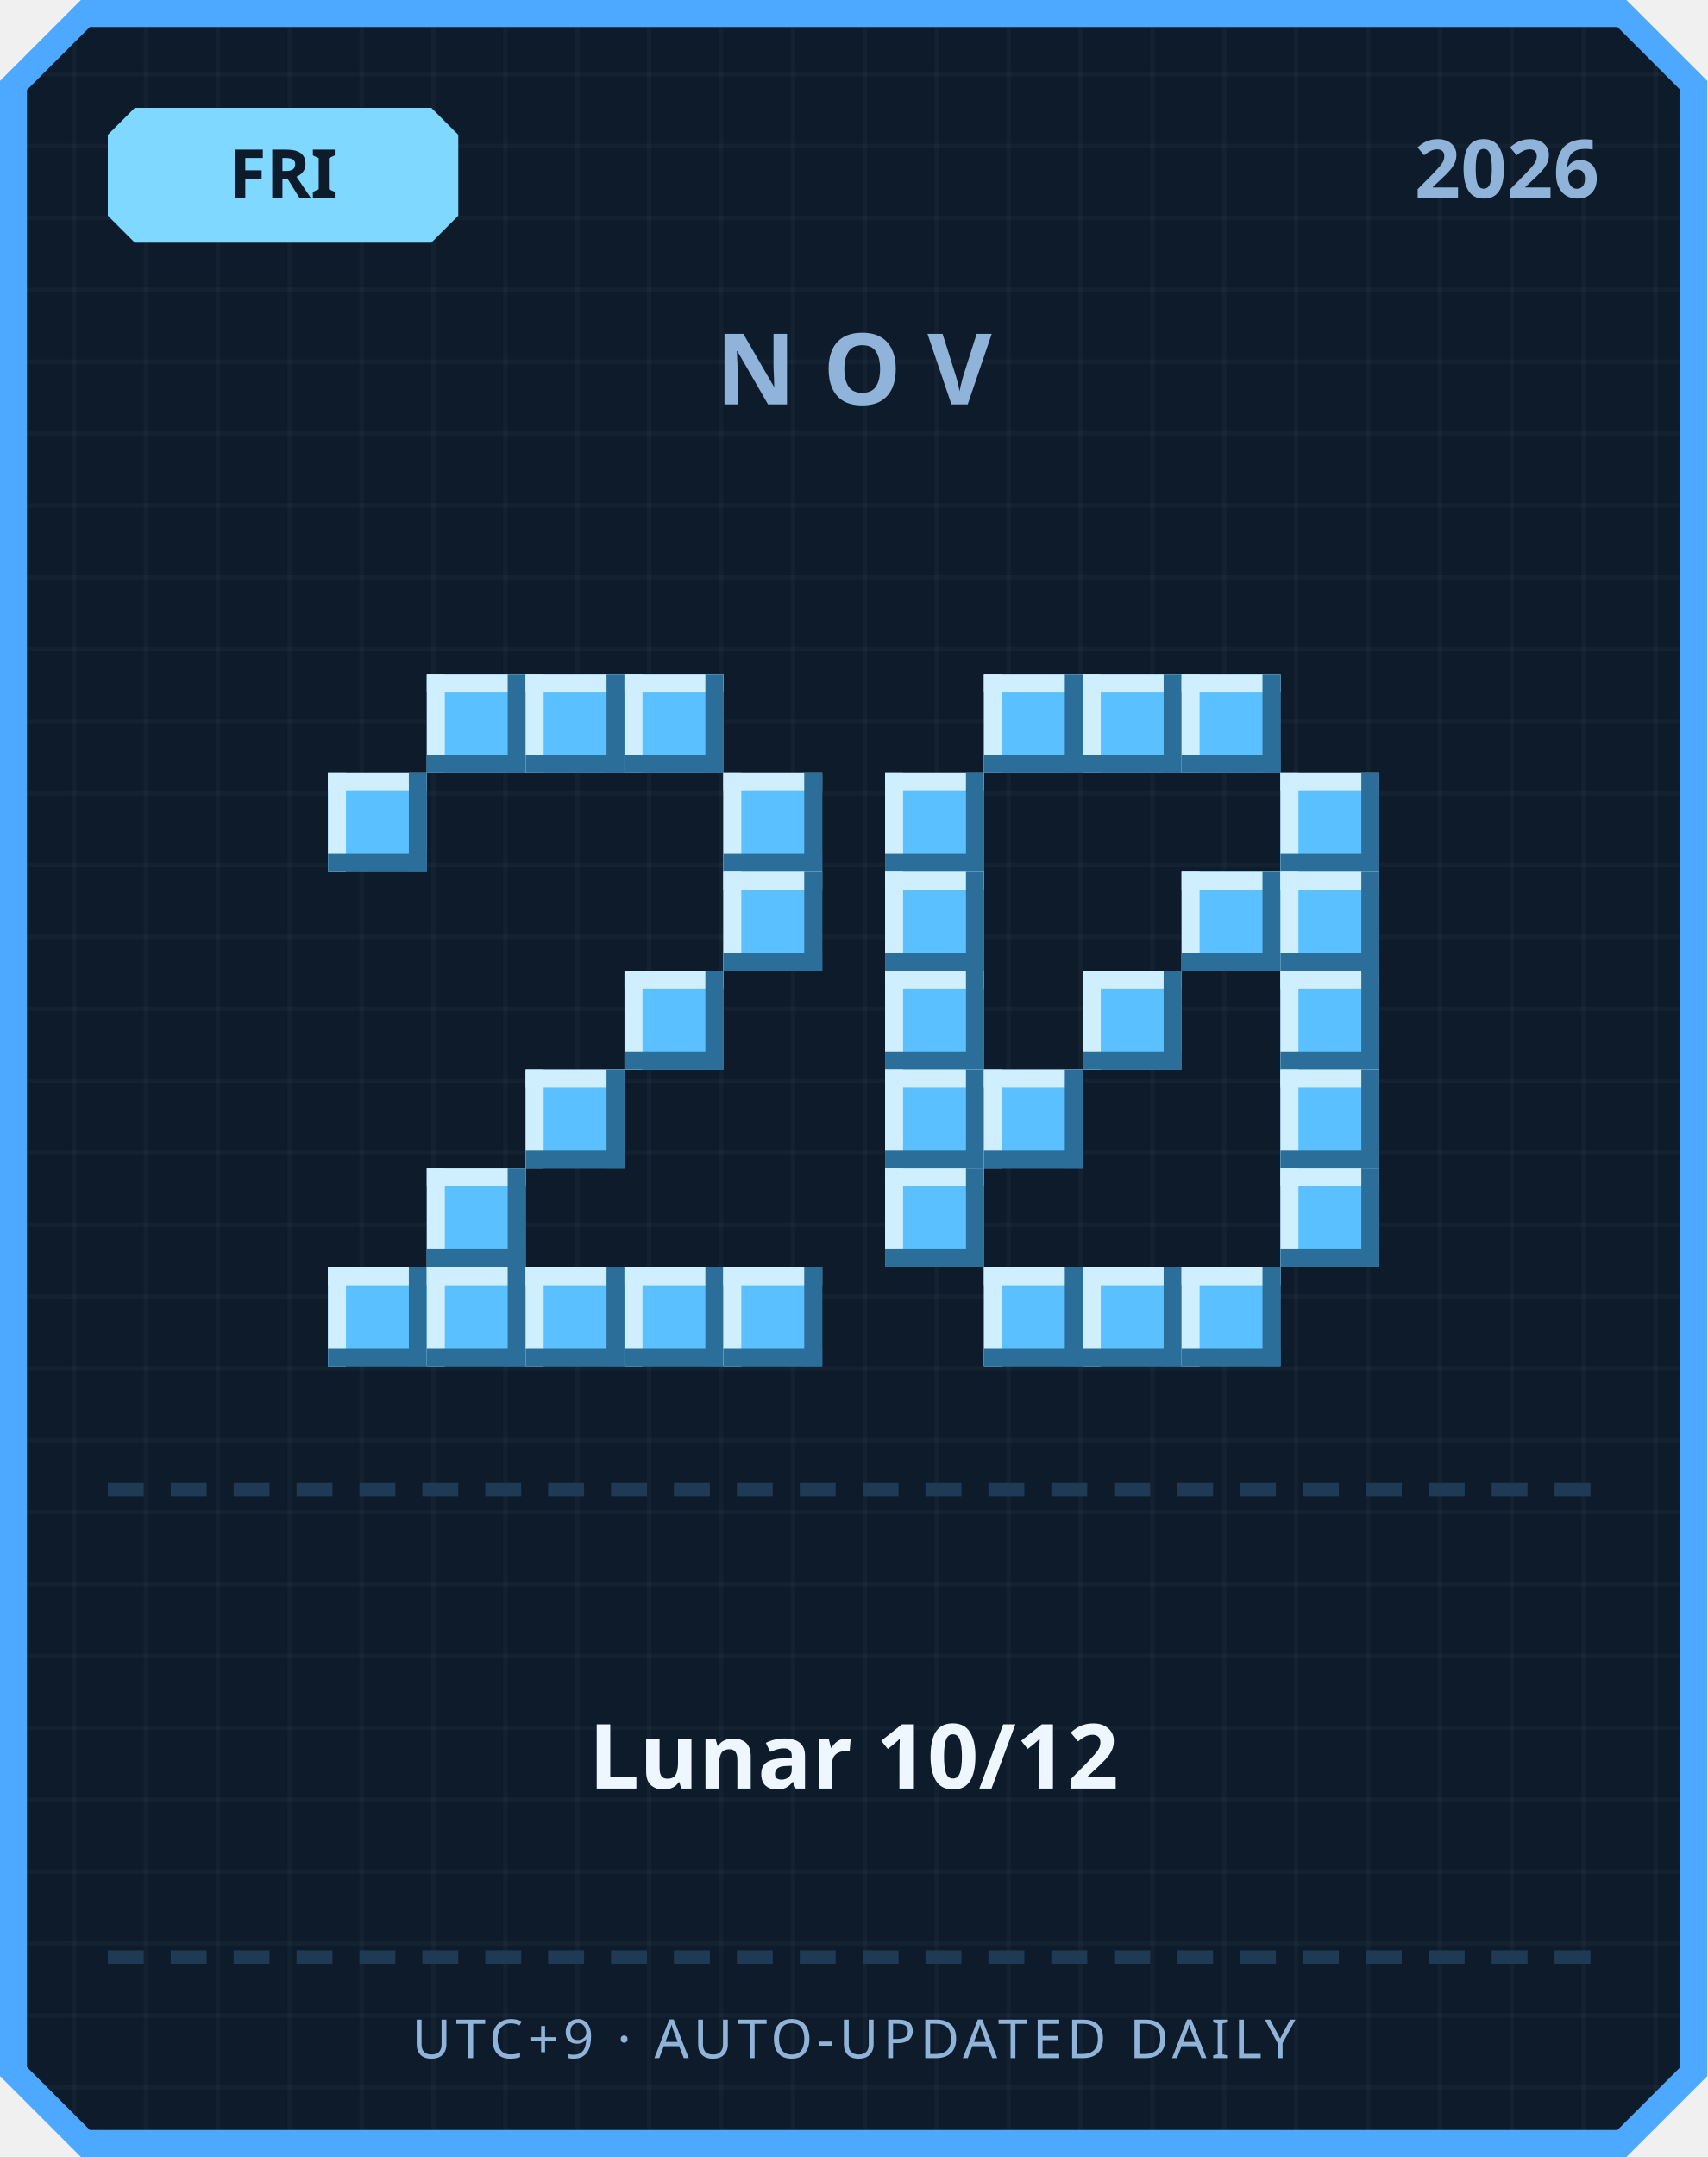
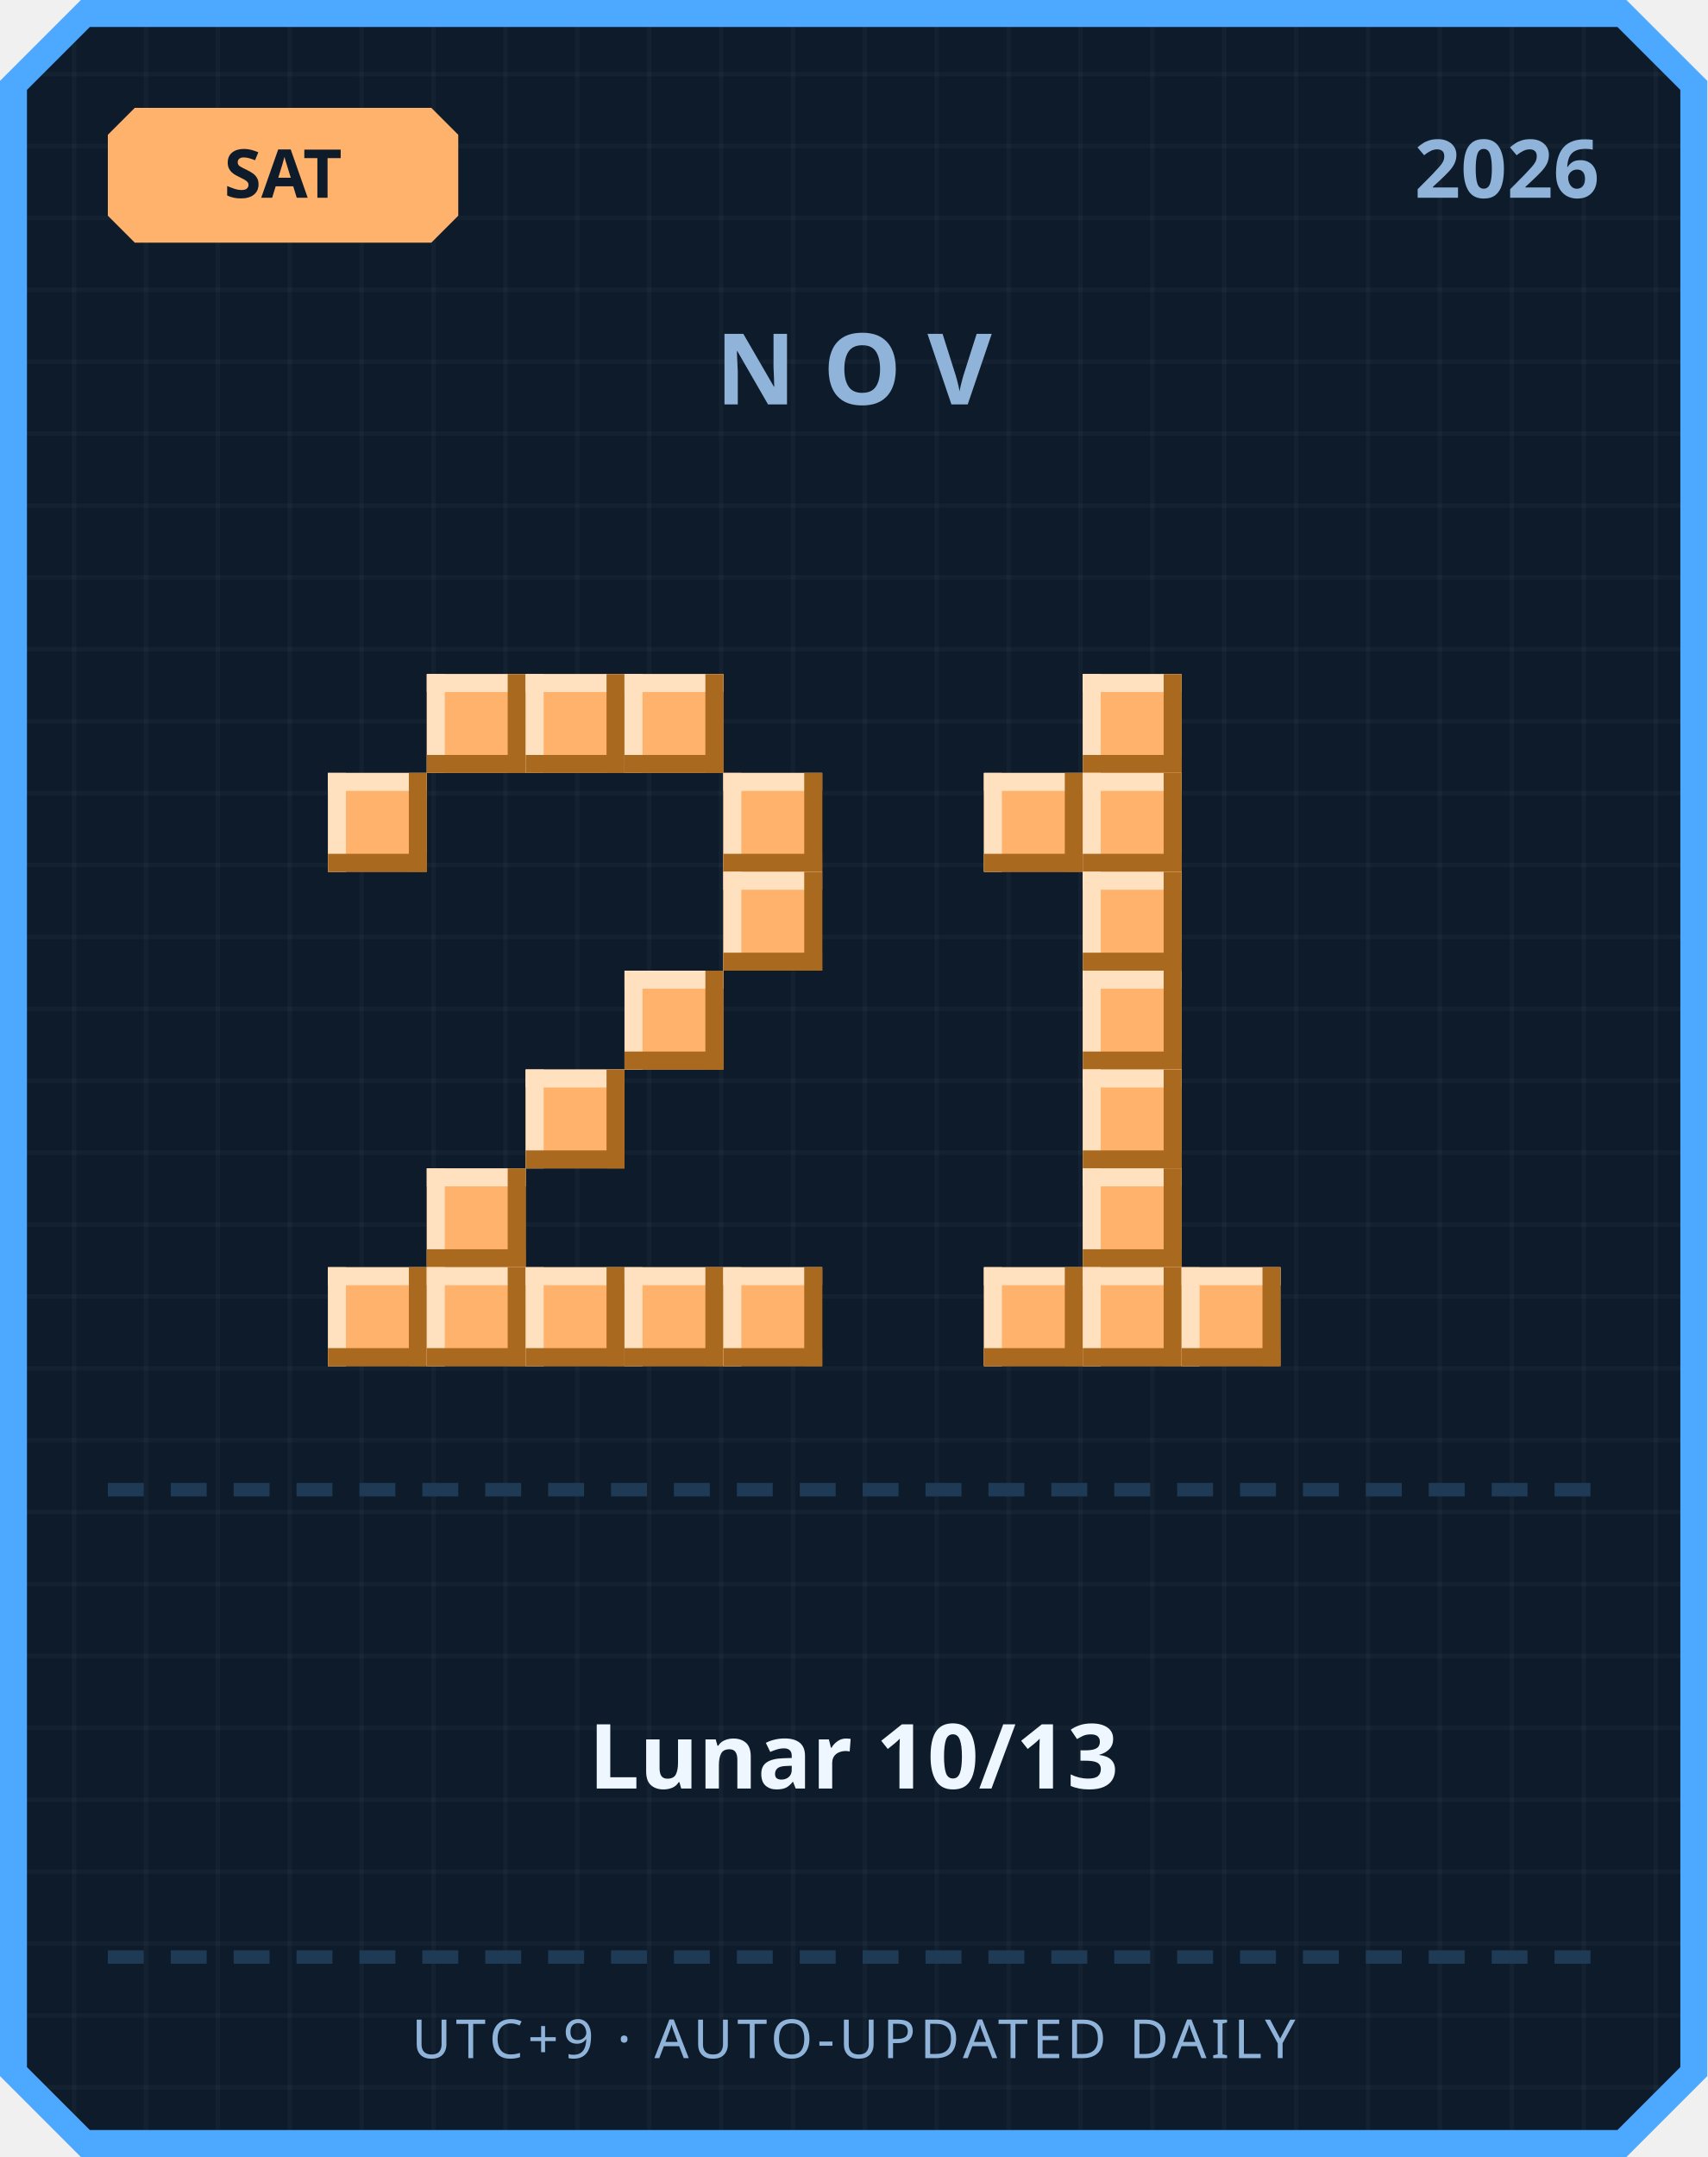
<svg xmlns="http://www.w3.org/2000/svg" width="380" height="480" viewBox="0 0 380 480">
  <defs>
    <pattern id="grid" width="16" height="16" patternUnits="userSpaceOnUse">
      <rect width="16" height="16" fill="#0d1b2a" />
      <rect width="1" height="16" fill="#ffffff" opacity="0.03" />
      <rect width="16" height="1" fill="#ffffff" opacity="0.03" />
    </pattern>
  </defs>
  <path d="M 18,0 L 362,0 L 380,18 L 380,462 L 362,480 L 18,480 L 0,462 L 0,18 Z" fill="#4da8ff" />
  <path d="M 20,6 L 360,6 L 374,20 L 374,460 L 360,474 L 20,474 L 6,460 L 6,20 Z" fill="url(#grid)" />
-   <path d="M 30,24 L 96,24 L 102,30 L 102,48 L 96,54 L 30,54 L 24,48 L 24,30 Z" fill="#7fd8ff" />
-   <text x="63" y="44" text-anchor="middle" font-family="'Segoe UI', sans-serif" font-size="15" font-weight="700" fill="#0d1b2a">FRI</text>
+   <path d="M 30,24 L 96,24 L 102,30 L 102,48 L 96,54 L 30,54 L 24,48 L 24,30 Z" fill="#ffb26b" />
+   <text x="63" y="44" text-anchor="middle" font-family="'Segoe UI', sans-serif" font-size="15" font-weight="700" fill="#0d1b2a">SAT</text>
  <text x="356" y="44" text-anchor="end" font-family="'Segoe UI', sans-serif" font-size="18" font-weight="700" fill="#8fb3d9">2026</text>
  <text x="190" y="90" text-anchor="middle" font-family="'Segoe UI', sans-serif" font-size="22" font-weight="700" letter-spacing="6" fill="#8fb3d9">NOV</text>
-   <rect x="95" y="150" width="22" height="22" fill="#5bc0ff" />
-   <rect x="95" y="150" width="22" height="4" fill="#cfefff" />
-   <rect x="95" y="150" width="4" height="22" fill="#cfefff" />
-   <rect x="95" y="168" width="22" height="4" fill="#2b6e99" />
-   <rect x="113" y="150" width="4" height="22" fill="#2b6e99" />
-   <rect x="117" y="150" width="22" height="22" fill="#5bc0ff" />
-   <rect x="117" y="150" width="22" height="4" fill="#cfefff" />
-   <rect x="117" y="150" width="4" height="22" fill="#cfefff" />
-   <rect x="117" y="168" width="22" height="4" fill="#2b6e99" />
-   <rect x="135" y="150" width="4" height="22" fill="#2b6e99" />
-   <rect x="139" y="150" width="22" height="22" fill="#5bc0ff" />
-   <rect x="139" y="150" width="22" height="4" fill="#cfefff" />
-   <rect x="139" y="150" width="4" height="22" fill="#cfefff" />
-   <rect x="139" y="168" width="22" height="4" fill="#2b6e99" />
-   <rect x="157" y="150" width="4" height="22" fill="#2b6e99" />
-   <rect x="73" y="172" width="22" height="22" fill="#5bc0ff" />
-   <rect x="73" y="172" width="22" height="4" fill="#cfefff" />
-   <rect x="73" y="172" width="4" height="22" fill="#cfefff" />
-   <rect x="73" y="190" width="22" height="4" fill="#2b6e99" />
-   <rect x="91" y="172" width="4" height="22" fill="#2b6e99" />
-   <rect x="161" y="172" width="22" height="22" fill="#5bc0ff" />
-   <rect x="161" y="172" width="22" height="4" fill="#cfefff" />
-   <rect x="161" y="172" width="4" height="22" fill="#cfefff" />
-   <rect x="161" y="190" width="22" height="4" fill="#2b6e99" />
-   <rect x="179" y="172" width="4" height="22" fill="#2b6e99" />
-   <rect x="161" y="194" width="22" height="22" fill="#5bc0ff" />
-   <rect x="161" y="194" width="22" height="4" fill="#cfefff" />
-   <rect x="161" y="194" width="4" height="22" fill="#cfefff" />
-   <rect x="161" y="212" width="22" height="4" fill="#2b6e99" />
-   <rect x="179" y="194" width="4" height="22" fill="#2b6e99" />
-   <rect x="139" y="216" width="22" height="22" fill="#5bc0ff" />
-   <rect x="139" y="216" width="22" height="4" fill="#cfefff" />
-   <rect x="139" y="216" width="4" height="22" fill="#cfefff" />
-   <rect x="139" y="234" width="22" height="4" fill="#2b6e99" />
-   <rect x="157" y="216" width="4" height="22" fill="#2b6e99" />
-   <rect x="117" y="238" width="22" height="22" fill="#5bc0ff" />
-   <rect x="117" y="238" width="22" height="4" fill="#cfefff" />
-   <rect x="117" y="238" width="4" height="22" fill="#cfefff" />
-   <rect x="117" y="256" width="22" height="4" fill="#2b6e99" />
-   <rect x="135" y="238" width="4" height="22" fill="#2b6e99" />
-   <rect x="95" y="260" width="22" height="22" fill="#5bc0ff" />
-   <rect x="95" y="260" width="22" height="4" fill="#cfefff" />
-   <rect x="95" y="260" width="4" height="22" fill="#cfefff" />
-   <rect x="95" y="278" width="22" height="4" fill="#2b6e99" />
-   <rect x="113" y="260" width="4" height="22" fill="#2b6e99" />
-   <rect x="73" y="282" width="22" height="22" fill="#5bc0ff" />
-   <rect x="73" y="282" width="22" height="4" fill="#cfefff" />
-   <rect x="73" y="282" width="4" height="22" fill="#cfefff" />
-   <rect x="73" y="300" width="22" height="4" fill="#2b6e99" />
-   <rect x="91" y="282" width="4" height="22" fill="#2b6e99" />
-   <rect x="95" y="282" width="22" height="22" fill="#5bc0ff" />
-   <rect x="95" y="282" width="22" height="4" fill="#cfefff" />
-   <rect x="95" y="282" width="4" height="22" fill="#cfefff" />
-   <rect x="95" y="300" width="22" height="4" fill="#2b6e99" />
-   <rect x="113" y="282" width="4" height="22" fill="#2b6e99" />
-   <rect x="117" y="282" width="22" height="22" fill="#5bc0ff" />
-   <rect x="117" y="282" width="22" height="4" fill="#cfefff" />
-   <rect x="117" y="282" width="4" height="22" fill="#cfefff" />
-   <rect x="117" y="300" width="22" height="4" fill="#2b6e99" />
-   <rect x="135" y="282" width="4" height="22" fill="#2b6e99" />
-   <rect x="139" y="282" width="22" height="22" fill="#5bc0ff" />
-   <rect x="139" y="282" width="22" height="4" fill="#cfefff" />
-   <rect x="139" y="282" width="4" height="22" fill="#cfefff" />
-   <rect x="139" y="300" width="22" height="4" fill="#2b6e99" />
-   <rect x="157" y="282" width="4" height="22" fill="#2b6e99" />
-   <rect x="161" y="282" width="22" height="22" fill="#5bc0ff" />
-   <rect x="161" y="282" width="22" height="4" fill="#cfefff" />
-   <rect x="161" y="282" width="4" height="22" fill="#cfefff" />
-   <rect x="161" y="300" width="22" height="4" fill="#2b6e99" />
-   <rect x="179" y="282" width="4" height="22" fill="#2b6e99" />
-   <rect x="219" y="150" width="22" height="22" fill="#5bc0ff" />
-   <rect x="219" y="150" width="22" height="4" fill="#cfefff" />
-   <rect x="219" y="150" width="4" height="22" fill="#cfefff" />
-   <rect x="219" y="168" width="22" height="4" fill="#2b6e99" />
-   <rect x="237" y="150" width="4" height="22" fill="#2b6e99" />
-   <rect x="241" y="150" width="22" height="22" fill="#5bc0ff" />
-   <rect x="241" y="150" width="22" height="4" fill="#cfefff" />
-   <rect x="241" y="150" width="4" height="22" fill="#cfefff" />
-   <rect x="241" y="168" width="22" height="4" fill="#2b6e99" />
-   <rect x="259" y="150" width="4" height="22" fill="#2b6e99" />
-   <rect x="263" y="150" width="22" height="22" fill="#5bc0ff" />
-   <rect x="263" y="150" width="22" height="4" fill="#cfefff" />
-   <rect x="263" y="150" width="4" height="22" fill="#cfefff" />
-   <rect x="263" y="168" width="22" height="4" fill="#2b6e99" />
-   <rect x="281" y="150" width="4" height="22" fill="#2b6e99" />
-   <rect x="197" y="172" width="22" height="22" fill="#5bc0ff" />
-   <rect x="197" y="172" width="22" height="4" fill="#cfefff" />
-   <rect x="197" y="172" width="4" height="22" fill="#cfefff" />
-   <rect x="197" y="190" width="22" height="4" fill="#2b6e99" />
-   <rect x="215" y="172" width="4" height="22" fill="#2b6e99" />
-   <rect x="285" y="172" width="22" height="22" fill="#5bc0ff" />
-   <rect x="285" y="172" width="22" height="4" fill="#cfefff" />
-   <rect x="285" y="172" width="4" height="22" fill="#cfefff" />
-   <rect x="285" y="190" width="22" height="4" fill="#2b6e99" />
-   <rect x="303" y="172" width="4" height="22" fill="#2b6e99" />
-   <rect x="197" y="194" width="22" height="22" fill="#5bc0ff" />
-   <rect x="197" y="194" width="22" height="4" fill="#cfefff" />
-   <rect x="197" y="194" width="4" height="22" fill="#cfefff" />
-   <rect x="197" y="212" width="22" height="4" fill="#2b6e99" />
-   <rect x="215" y="194" width="4" height="22" fill="#2b6e99" />
-   <rect x="263" y="194" width="22" height="22" fill="#5bc0ff" />
-   <rect x="263" y="194" width="22" height="4" fill="#cfefff" />
-   <rect x="263" y="194" width="4" height="22" fill="#cfefff" />
-   <rect x="263" y="212" width="22" height="4" fill="#2b6e99" />
-   <rect x="281" y="194" width="4" height="22" fill="#2b6e99" />
-   <rect x="285" y="194" width="22" height="22" fill="#5bc0ff" />
-   <rect x="285" y="194" width="22" height="4" fill="#cfefff" />
-   <rect x="285" y="194" width="4" height="22" fill="#cfefff" />
-   <rect x="285" y="212" width="22" height="4" fill="#2b6e99" />
-   <rect x="303" y="194" width="4" height="22" fill="#2b6e99" />
-   <rect x="197" y="216" width="22" height="22" fill="#5bc0ff" />
-   <rect x="197" y="216" width="22" height="4" fill="#cfefff" />
-   <rect x="197" y="216" width="4" height="22" fill="#cfefff" />
-   <rect x="197" y="234" width="22" height="4" fill="#2b6e99" />
-   <rect x="215" y="216" width="4" height="22" fill="#2b6e99" />
-   <rect x="241" y="216" width="22" height="22" fill="#5bc0ff" />
-   <rect x="241" y="216" width="22" height="4" fill="#cfefff" />
-   <rect x="241" y="216" width="4" height="22" fill="#cfefff" />
-   <rect x="241" y="234" width="22" height="4" fill="#2b6e99" />
-   <rect x="259" y="216" width="4" height="22" fill="#2b6e99" />
-   <rect x="285" y="216" width="22" height="22" fill="#5bc0ff" />
-   <rect x="285" y="216" width="22" height="4" fill="#cfefff" />
-   <rect x="285" y="216" width="4" height="22" fill="#cfefff" />
-   <rect x="285" y="234" width="22" height="4" fill="#2b6e99" />
-   <rect x="303" y="216" width="4" height="22" fill="#2b6e99" />
-   <rect x="197" y="238" width="22" height="22" fill="#5bc0ff" />
-   <rect x="197" y="238" width="22" height="4" fill="#cfefff" />
-   <rect x="197" y="238" width="4" height="22" fill="#cfefff" />
-   <rect x="197" y="256" width="22" height="4" fill="#2b6e99" />
-   <rect x="215" y="238" width="4" height="22" fill="#2b6e99" />
-   <rect x="219" y="238" width="22" height="22" fill="#5bc0ff" />
-   <rect x="219" y="238" width="22" height="4" fill="#cfefff" />
-   <rect x="219" y="238" width="4" height="22" fill="#cfefff" />
-   <rect x="219" y="256" width="22" height="4" fill="#2b6e99" />
-   <rect x="237" y="238" width="4" height="22" fill="#2b6e99" />
-   <rect x="285" y="238" width="22" height="22" fill="#5bc0ff" />
-   <rect x="285" y="238" width="22" height="4" fill="#cfefff" />
-   <rect x="285" y="238" width="4" height="22" fill="#cfefff" />
-   <rect x="285" y="256" width="22" height="4" fill="#2b6e99" />
-   <rect x="303" y="238" width="4" height="22" fill="#2b6e99" />
-   <rect x="197" y="260" width="22" height="22" fill="#5bc0ff" />
-   <rect x="197" y="260" width="22" height="4" fill="#cfefff" />
-   <rect x="197" y="260" width="4" height="22" fill="#cfefff" />
-   <rect x="197" y="278" width="22" height="4" fill="#2b6e99" />
-   <rect x="215" y="260" width="4" height="22" fill="#2b6e99" />
-   <rect x="285" y="260" width="22" height="22" fill="#5bc0ff" />
-   <rect x="285" y="260" width="22" height="4" fill="#cfefff" />
-   <rect x="285" y="260" width="4" height="22" fill="#cfefff" />
-   <rect x="285" y="278" width="22" height="4" fill="#2b6e99" />
-   <rect x="303" y="260" width="4" height="22" fill="#2b6e99" />
-   <rect x="219" y="282" width="22" height="22" fill="#5bc0ff" />
-   <rect x="219" y="282" width="22" height="4" fill="#cfefff" />
-   <rect x="219" y="282" width="4" height="22" fill="#cfefff" />
-   <rect x="219" y="300" width="22" height="4" fill="#2b6e99" />
-   <rect x="237" y="282" width="4" height="22" fill="#2b6e99" />
-   <rect x="241" y="282" width="22" height="22" fill="#5bc0ff" />
-   <rect x="241" y="282" width="22" height="4" fill="#cfefff" />
-   <rect x="241" y="282" width="4" height="22" fill="#cfefff" />
-   <rect x="241" y="300" width="22" height="4" fill="#2b6e99" />
-   <rect x="259" y="282" width="4" height="22" fill="#2b6e99" />
-   <rect x="263" y="282" width="22" height="22" fill="#5bc0ff" />
-   <rect x="263" y="282" width="22" height="4" fill="#cfefff" />
-   <rect x="263" y="282" width="4" height="22" fill="#cfefff" />
-   <rect x="263" y="300" width="22" height="4" fill="#2b6e99" />
-   <rect x="281" y="282" width="4" height="22" fill="#2b6e99" />
+   <rect x="95" y="150" width="22" height="22" fill="#ffb26b" />
+   <rect x="95" y="150" width="22" height="4" fill="#ffe1bf" />
+   <rect x="95" y="150" width="4" height="22" fill="#ffe1bf" />
+   <rect x="95" y="168" width="22" height="4" fill="#a9691f" />
+   <rect x="113" y="150" width="4" height="22" fill="#a9691f" />
+   <rect x="117" y="150" width="22" height="22" fill="#ffb26b" />
+   <rect x="117" y="150" width="22" height="4" fill="#ffe1bf" />
+   <rect x="117" y="150" width="4" height="22" fill="#ffe1bf" />
+   <rect x="117" y="168" width="22" height="4" fill="#a9691f" />
+   <rect x="135" y="150" width="4" height="22" fill="#a9691f" />
+   <rect x="139" y="150" width="22" height="22" fill="#ffb26b" />
+   <rect x="139" y="150" width="22" height="4" fill="#ffe1bf" />
+   <rect x="139" y="150" width="4" height="22" fill="#ffe1bf" />
+   <rect x="139" y="168" width="22" height="4" fill="#a9691f" />
+   <rect x="157" y="150" width="4" height="22" fill="#a9691f" />
+   <rect x="73" y="172" width="22" height="22" fill="#ffb26b" />
+   <rect x="73" y="172" width="22" height="4" fill="#ffe1bf" />
+   <rect x="73" y="172" width="4" height="22" fill="#ffe1bf" />
+   <rect x="73" y="190" width="22" height="4" fill="#a9691f" />
+   <rect x="91" y="172" width="4" height="22" fill="#a9691f" />
+   <rect x="161" y="172" width="22" height="22" fill="#ffb26b" />
+   <rect x="161" y="172" width="22" height="4" fill="#ffe1bf" />
+   <rect x="161" y="172" width="4" height="22" fill="#ffe1bf" />
+   <rect x="161" y="190" width="22" height="4" fill="#a9691f" />
+   <rect x="179" y="172" width="4" height="22" fill="#a9691f" />
+   <rect x="161" y="194" width="22" height="22" fill="#ffb26b" />
+   <rect x="161" y="194" width="22" height="4" fill="#ffe1bf" />
+   <rect x="161" y="194" width="4" height="22" fill="#ffe1bf" />
+   <rect x="161" y="212" width="22" height="4" fill="#a9691f" />
+   <rect x="179" y="194" width="4" height="22" fill="#a9691f" />
+   <rect x="139" y="216" width="22" height="22" fill="#ffb26b" />
+   <rect x="139" y="216" width="22" height="4" fill="#ffe1bf" />
+   <rect x="139" y="216" width="4" height="22" fill="#ffe1bf" />
+   <rect x="139" y="234" width="22" height="4" fill="#a9691f" />
+   <rect x="157" y="216" width="4" height="22" fill="#a9691f" />
+   <rect x="117" y="238" width="22" height="22" fill="#ffb26b" />
+   <rect x="117" y="238" width="22" height="4" fill="#ffe1bf" />
+   <rect x="117" y="238" width="4" height="22" fill="#ffe1bf" />
+   <rect x="117" y="256" width="22" height="4" fill="#a9691f" />
+   <rect x="135" y="238" width="4" height="22" fill="#a9691f" />
+   <rect x="95" y="260" width="22" height="22" fill="#ffb26b" />
+   <rect x="95" y="260" width="22" height="4" fill="#ffe1bf" />
+   <rect x="95" y="260" width="4" height="22" fill="#ffe1bf" />
+   <rect x="95" y="278" width="22" height="4" fill="#a9691f" />
+   <rect x="113" y="260" width="4" height="22" fill="#a9691f" />
+   <rect x="73" y="282" width="22" height="22" fill="#ffb26b" />
+   <rect x="73" y="282" width="22" height="4" fill="#ffe1bf" />
+   <rect x="73" y="282" width="4" height="22" fill="#ffe1bf" />
+   <rect x="73" y="300" width="22" height="4" fill="#a9691f" />
+   <rect x="91" y="282" width="4" height="22" fill="#a9691f" />
+   <rect x="95" y="282" width="22" height="22" fill="#ffb26b" />
+   <rect x="95" y="282" width="22" height="4" fill="#ffe1bf" />
+   <rect x="95" y="282" width="4" height="22" fill="#ffe1bf" />
+   <rect x="95" y="300" width="22" height="4" fill="#a9691f" />
+   <rect x="113" y="282" width="4" height="22" fill="#a9691f" />
+   <rect x="117" y="282" width="22" height="22" fill="#ffb26b" />
+   <rect x="117" y="282" width="22" height="4" fill="#ffe1bf" />
+   <rect x="117" y="282" width="4" height="22" fill="#ffe1bf" />
+   <rect x="117" y="300" width="22" height="4" fill="#a9691f" />
+   <rect x="135" y="282" width="4" height="22" fill="#a9691f" />
+   <rect x="139" y="282" width="22" height="22" fill="#ffb26b" />
+   <rect x="139" y="282" width="22" height="4" fill="#ffe1bf" />
+   <rect x="139" y="282" width="4" height="22" fill="#ffe1bf" />
+   <rect x="139" y="300" width="22" height="4" fill="#a9691f" />
+   <rect x="157" y="282" width="4" height="22" fill="#a9691f" />
+   <rect x="161" y="282" width="22" height="22" fill="#ffb26b" />
+   <rect x="161" y="282" width="22" height="4" fill="#ffe1bf" />
+   <rect x="161" y="282" width="4" height="22" fill="#ffe1bf" />
+   <rect x="161" y="300" width="22" height="4" fill="#a9691f" />
+   <rect x="179" y="282" width="4" height="22" fill="#a9691f" />
+   <rect x="241" y="150" width="22" height="22" fill="#ffb26b" />
+   <rect x="241" y="150" width="22" height="4" fill="#ffe1bf" />
+   <rect x="241" y="150" width="4" height="22" fill="#ffe1bf" />
+   <rect x="241" y="168" width="22" height="4" fill="#a9691f" />
+   <rect x="259" y="150" width="4" height="22" fill="#a9691f" />
+   <rect x="219" y="172" width="22" height="22" fill="#ffb26b" />
+   <rect x="219" y="172" width="22" height="4" fill="#ffe1bf" />
+   <rect x="219" y="172" width="4" height="22" fill="#ffe1bf" />
+   <rect x="219" y="190" width="22" height="4" fill="#a9691f" />
+   <rect x="237" y="172" width="4" height="22" fill="#a9691f" />
+   <rect x="241" y="172" width="22" height="22" fill="#ffb26b" />
+   <rect x="241" y="172" width="22" height="4" fill="#ffe1bf" />
+   <rect x="241" y="172" width="4" height="22" fill="#ffe1bf" />
+   <rect x="241" y="190" width="22" height="4" fill="#a9691f" />
+   <rect x="259" y="172" width="4" height="22" fill="#a9691f" />
+   <rect x="241" y="194" width="22" height="22" fill="#ffb26b" />
+   <rect x="241" y="194" width="22" height="4" fill="#ffe1bf" />
+   <rect x="241" y="194" width="4" height="22" fill="#ffe1bf" />
+   <rect x="241" y="212" width="22" height="4" fill="#a9691f" />
+   <rect x="259" y="194" width="4" height="22" fill="#a9691f" />
+   <rect x="241" y="216" width="22" height="22" fill="#ffb26b" />
+   <rect x="241" y="216" width="22" height="4" fill="#ffe1bf" />
+   <rect x="241" y="216" width="4" height="22" fill="#ffe1bf" />
+   <rect x="241" y="234" width="22" height="4" fill="#a9691f" />
+   <rect x="259" y="216" width="4" height="22" fill="#a9691f" />
+   <rect x="241" y="238" width="22" height="22" fill="#ffb26b" />
+   <rect x="241" y="238" width="22" height="4" fill="#ffe1bf" />
+   <rect x="241" y="238" width="4" height="22" fill="#ffe1bf" />
+   <rect x="241" y="256" width="22" height="4" fill="#a9691f" />
+   <rect x="259" y="238" width="4" height="22" fill="#a9691f" />
+   <rect x="241" y="260" width="22" height="22" fill="#ffb26b" />
+   <rect x="241" y="260" width="22" height="4" fill="#ffe1bf" />
+   <rect x="241" y="260" width="4" height="22" fill="#ffe1bf" />
+   <rect x="241" y="278" width="22" height="4" fill="#a9691f" />
+   <rect x="259" y="260" width="4" height="22" fill="#a9691f" />
+   <rect x="219" y="282" width="22" height="22" fill="#ffb26b" />
+   <rect x="219" y="282" width="22" height="4" fill="#ffe1bf" />
+   <rect x="219" y="282" width="4" height="22" fill="#ffe1bf" />
+   <rect x="219" y="300" width="22" height="4" fill="#a9691f" />
+   <rect x="237" y="282" width="4" height="22" fill="#a9691f" />
+   <rect x="241" y="282" width="22" height="22" fill="#ffb26b" />
+   <rect x="241" y="282" width="22" height="4" fill="#ffe1bf" />
+   <rect x="241" y="282" width="4" height="22" fill="#ffe1bf" />
+   <rect x="241" y="300" width="22" height="4" fill="#a9691f" />
+   <rect x="259" y="282" width="4" height="22" fill="#a9691f" />
+   <rect x="263" y="282" width="22" height="22" fill="#ffb26b" />
+   <rect x="263" y="282" width="22" height="4" fill="#ffe1bf" />
+   <rect x="263" y="282" width="4" height="22" fill="#ffe1bf" />
+   <rect x="263" y="300" width="22" height="4" fill="#a9691f" />
+   <rect x="281" y="282" width="4" height="22" fill="#a9691f" />
  <rect x="24" y="330" width="8" height="3" fill="#1e3a54" />
  <rect x="38" y="330" width="8" height="3" fill="#1e3a54" />
  <rect x="52" y="330" width="8" height="3" fill="#1e3a54" />
  <rect x="66" y="330" width="8" height="3" fill="#1e3a54" />
  <rect x="80" y="330" width="8" height="3" fill="#1e3a54" />
  <rect x="94" y="330" width="8" height="3" fill="#1e3a54" />
  <rect x="108" y="330" width="8" height="3" fill="#1e3a54" />
  <rect x="122" y="330" width="8" height="3" fill="#1e3a54" />
  <rect x="136" y="330" width="8" height="3" fill="#1e3a54" />
  <rect x="150" y="330" width="8" height="3" fill="#1e3a54" />
  <rect x="164" y="330" width="8" height="3" fill="#1e3a54" />
  <rect x="178" y="330" width="8" height="3" fill="#1e3a54" />
  <rect x="192" y="330" width="8" height="3" fill="#1e3a54" />
  <rect x="206" y="330" width="8" height="3" fill="#1e3a54" />
  <rect x="220" y="330" width="8" height="3" fill="#1e3a54" />
  <rect x="234" y="330" width="8" height="3" fill="#1e3a54" />
  <rect x="248" y="330" width="8" height="3" fill="#1e3a54" />
  <rect x="262" y="330" width="8" height="3" fill="#1e3a54" />
  <rect x="276" y="330" width="8" height="3" fill="#1e3a54" />
  <rect x="290" y="330" width="8" height="3" fill="#1e3a54" />
  <rect x="304" y="330" width="8" height="3" fill="#1e3a54" />
  <rect x="318" y="330" width="8" height="3" fill="#1e3a54" />
  <rect x="332" y="330" width="8" height="3" fill="#1e3a54" />
  <rect x="346" y="330" width="8" height="3" fill="#1e3a54" />
-   <text x="190" y="398" text-anchor="middle" font-family="'Segoe UI', 'Microsoft JhengHei', sans-serif" font-size="20" font-weight="700" fill="#eef6ff">Lunar 10/12</text>
+   <text x="190" y="398" text-anchor="middle" font-family="'Segoe UI', 'Microsoft JhengHei', sans-serif" font-size="20" font-weight="700" fill="#eef6ff">Lunar 10/13</text>
  <rect x="24" y="434" width="8" height="3" fill="#1e3a54" />
  <rect x="38" y="434" width="8" height="3" fill="#1e3a54" />
  <rect x="52" y="434" width="8" height="3" fill="#1e3a54" />
  <rect x="66" y="434" width="8" height="3" fill="#1e3a54" />
  <rect x="80" y="434" width="8" height="3" fill="#1e3a54" />
  <rect x="94" y="434" width="8" height="3" fill="#1e3a54" />
  <rect x="108" y="434" width="8" height="3" fill="#1e3a54" />
  <rect x="122" y="434" width="8" height="3" fill="#1e3a54" />
  <rect x="136" y="434" width="8" height="3" fill="#1e3a54" />
  <rect x="150" y="434" width="8" height="3" fill="#1e3a54" />
  <rect x="164" y="434" width="8" height="3" fill="#1e3a54" />
  <rect x="178" y="434" width="8" height="3" fill="#1e3a54" />
  <rect x="192" y="434" width="8" height="3" fill="#1e3a54" />
  <rect x="206" y="434" width="8" height="3" fill="#1e3a54" />
  <rect x="220" y="434" width="8" height="3" fill="#1e3a54" />
  <rect x="234" y="434" width="8" height="3" fill="#1e3a54" />
  <rect x="248" y="434" width="8" height="3" fill="#1e3a54" />
  <rect x="262" y="434" width="8" height="3" fill="#1e3a54" />
  <rect x="276" y="434" width="8" height="3" fill="#1e3a54" />
  <rect x="290" y="434" width="8" height="3" fill="#1e3a54" />
  <rect x="304" y="434" width="8" height="3" fill="#1e3a54" />
  <rect x="318" y="434" width="8" height="3" fill="#1e3a54" />
  <rect x="332" y="434" width="8" height="3" fill="#1e3a54" />
  <rect x="346" y="434" width="8" height="3" fill="#1e3a54" />
  <text x="190" y="458" text-anchor="middle" font-family="'Segoe UI', sans-serif" font-size="12" letter-spacing="1" fill="#8fb3d9">UTC+9 · AUTO-UPDATED DAILY</text>
</svg>
